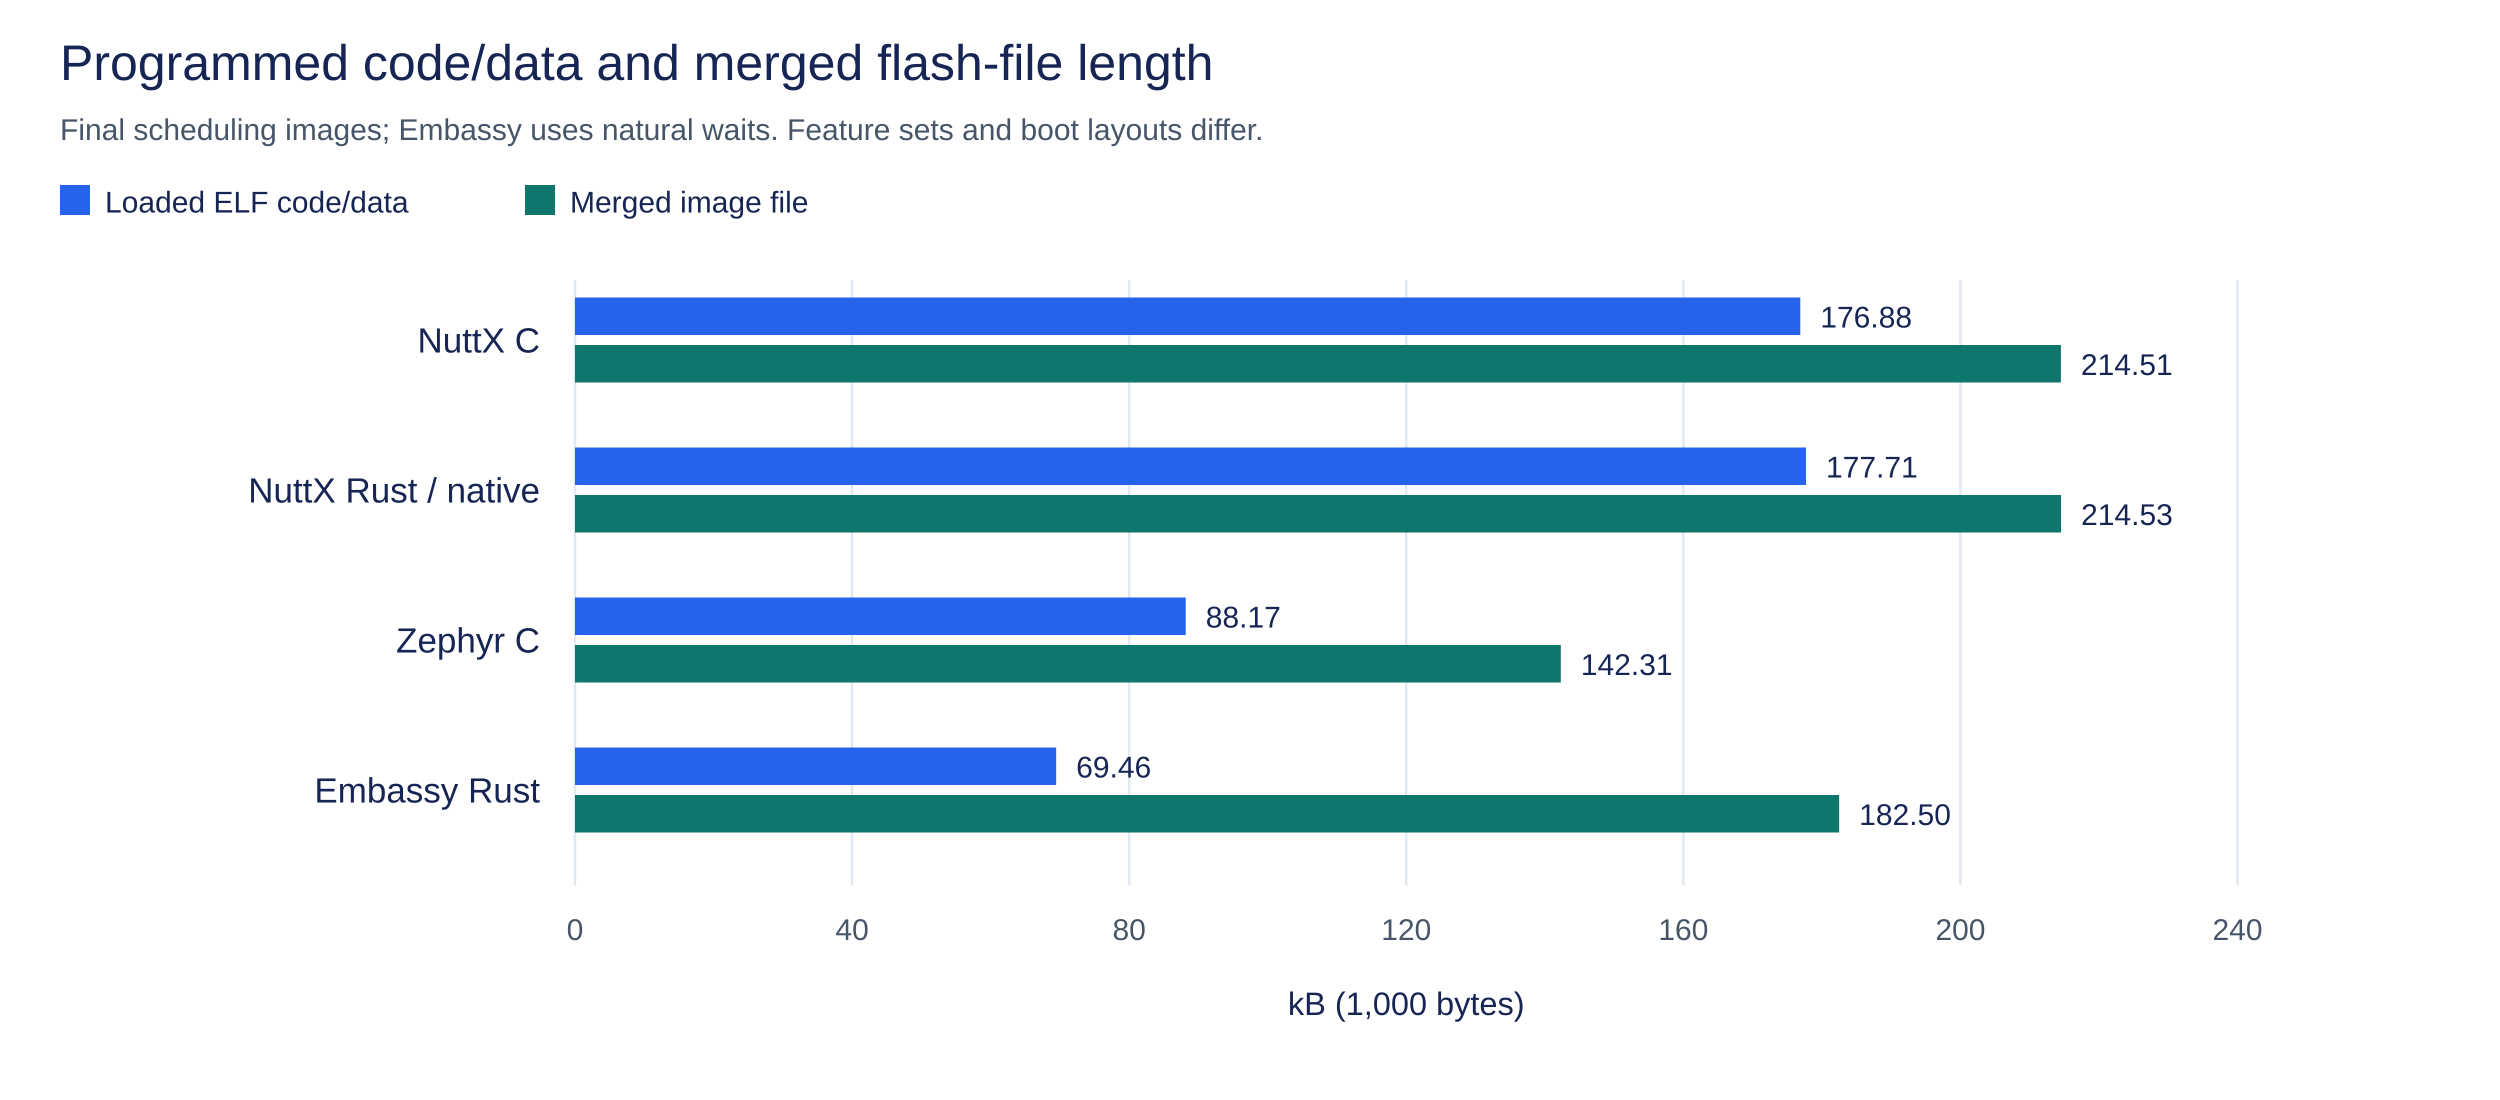
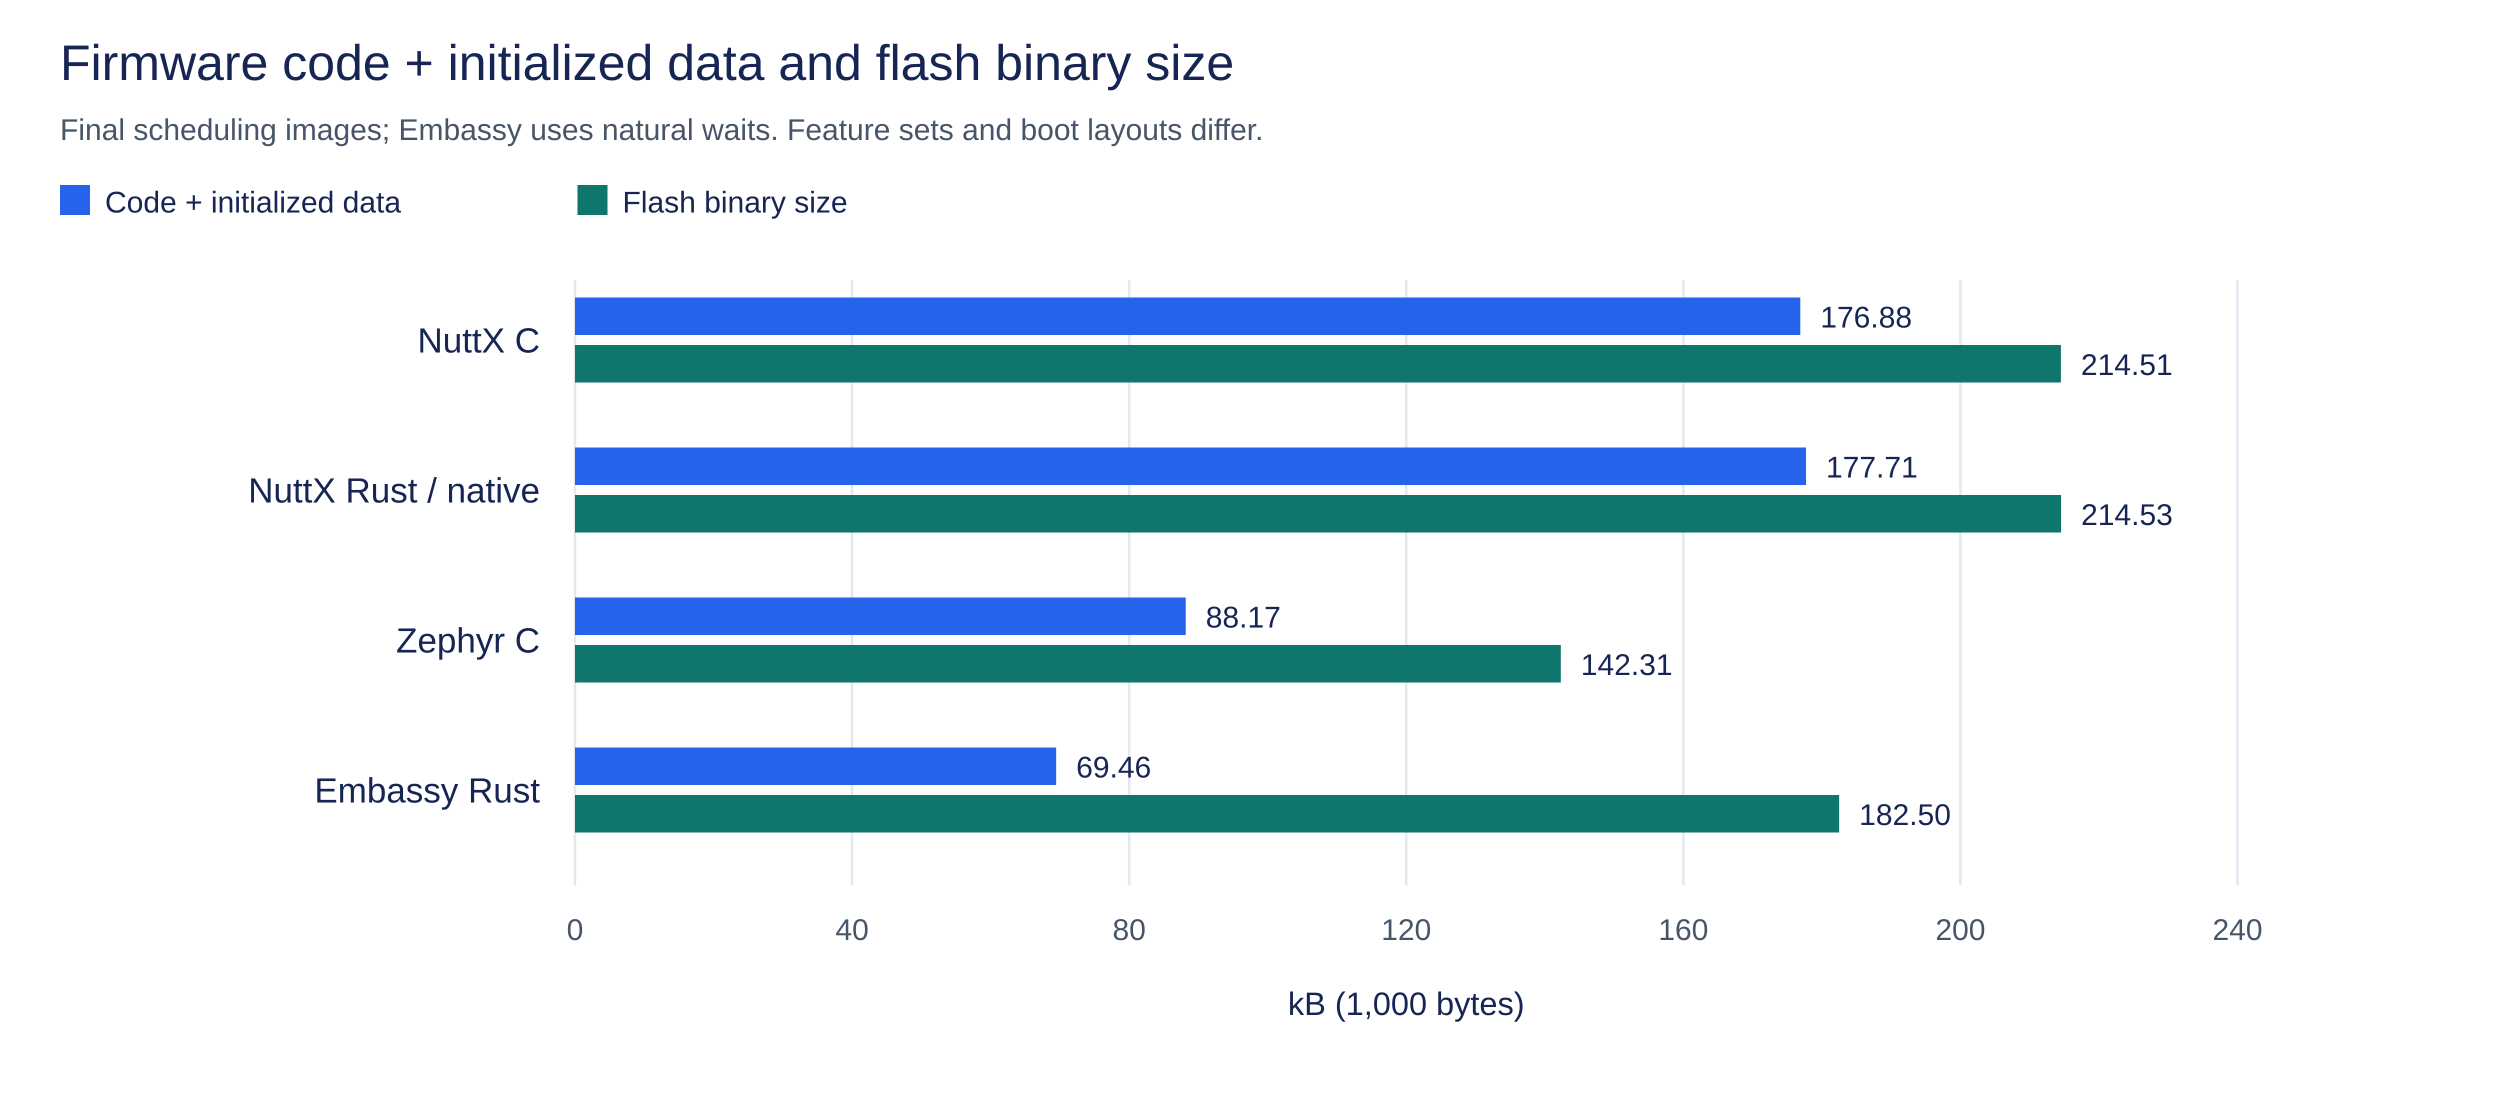
<svg xmlns="http://www.w3.org/2000/svg" width="1000" height="440" viewBox="0 0 1000 440" role="img" aria-labelledby="title desc">
  <rect width="1000" height="440" fill="white" />
  <g font-family="Arial, sans-serif">
-     <text x="24" y="32" font-size="20" text-anchor="start" fill="#172554">Programmed code/data and merged flash-file length</text>
+     <text x="24" y="32" font-size="20" text-anchor="start" fill="#172554">Firmware code + initialized data and flash binary size</text>
    <text x="24" y="56" font-size="12" text-anchor="start" fill="#475569">Final scheduling images; Embassy uses natural waits. Feature sets and boot layouts differ.</text>
    <path d="M230 112V354" stroke="#e2e8f0" />
    <text x="230" y="376" font-size="12" text-anchor="middle" fill="#475569">0</text>
    <path d="M340.833 112V354" stroke="#e2e8f0" />
    <text x="340.833" y="376" font-size="12" text-anchor="middle" fill="#475569">40</text>
    <path d="M451.667 112V354" stroke="#e2e8f0" />
    <text x="451.667" y="376" font-size="12" text-anchor="middle" fill="#475569">80</text>
    <path d="M562.5 112V354" stroke="#e2e8f0" />
    <text x="562.5" y="376" font-size="12" text-anchor="middle" fill="#475569">120</text>
    <path d="M673.333 112V354" stroke="#e2e8f0" />
    <text x="673.333" y="376" font-size="12" text-anchor="middle" fill="#475569">160</text>
    <path d="M784.167 112V354" stroke="#e2e8f0" />
    <text x="784.167" y="376" font-size="12" text-anchor="middle" fill="#475569">200</text>
    <path d="M895 112V354" stroke="#e2e8f0" />
    <text x="895" y="376" font-size="12" text-anchor="middle" fill="#475569">240</text>
    <text x="562.5" y="406" font-size="13" text-anchor="middle" fill="#172554">kB (1,000 bytes)</text>
    <text x="216" y="141" font-size="14" text-anchor="end" fill="#172554">NuttX C</text>
    <rect x="230" y="119" width="490.116" height="15" fill="#2563eb" />
    <text x="728.116" y="131" font-size="12" text-anchor="start" fill="#172554">176.88</text>
    <rect x="230" y="138" width="594.366" height="15" fill="#0f766e" />
    <text x="832.366" y="150" font-size="12" text-anchor="start" fill="#172554">214.51</text>
    <text x="216" y="201" font-size="14" text-anchor="end" fill="#172554">NuttX Rust / native</text>
    <rect x="230" y="179" width="492.399" height="15" fill="#2563eb" />
    <text x="730.399" y="191" font-size="12" text-anchor="start" fill="#172554">177.71</text>
    <rect x="230" y="198" width="594.432" height="15" fill="#0f766e" />
    <text x="832.432" y="210" font-size="12" text-anchor="start" fill="#172554">214.53</text>
    <text x="216" y="261" font-size="14" text-anchor="end" fill="#172554">Zephyr C</text>
    <rect x="230" y="239" width="244.296" height="15" fill="#2563eb" />
    <text x="482.296" y="251" font-size="12" text-anchor="start" fill="#172554">88.17</text>
    <rect x="230" y="258" width="394.323" height="15" fill="#0f766e" />
    <text x="632.323" y="270" font-size="12" text-anchor="start" fill="#172554">142.31</text>
    <text x="216" y="321" font-size="14" text-anchor="end" fill="#172554">Embassy Rust</text>
    <rect x="230" y="299" width="192.465" height="15" fill="#2563eb" />
    <text x="430.465" y="311" font-size="12" text-anchor="start" fill="#172554">69.46</text>
    <rect x="230" y="318" width="505.666" height="15" fill="#0f766e" />
    <text x="743.666" y="330" font-size="12" text-anchor="start" fill="#172554">182.50</text>
    <rect x="24" y="74" width="12" height="12" fill="#2563eb" />
-     <text x="42" y="85" font-size="12" text-anchor="start" fill="#172554">Loaded ELF code/data</text>
-     <rect x="210" y="74" width="12" height="12" fill="#0f766e" />
-     <text x="228" y="85" font-size="12" text-anchor="start" fill="#172554">Merged image file</text>
+     <text x="42" y="85" font-size="12" text-anchor="start" fill="#172554">Code + initialized data</text>
+     <rect x="231" y="74" width="12" height="12" fill="#0f766e" />
+     <text x="249" y="85" font-size="12" text-anchor="start" fill="#172554">Flash binary size</text>
  </g>
</svg>
